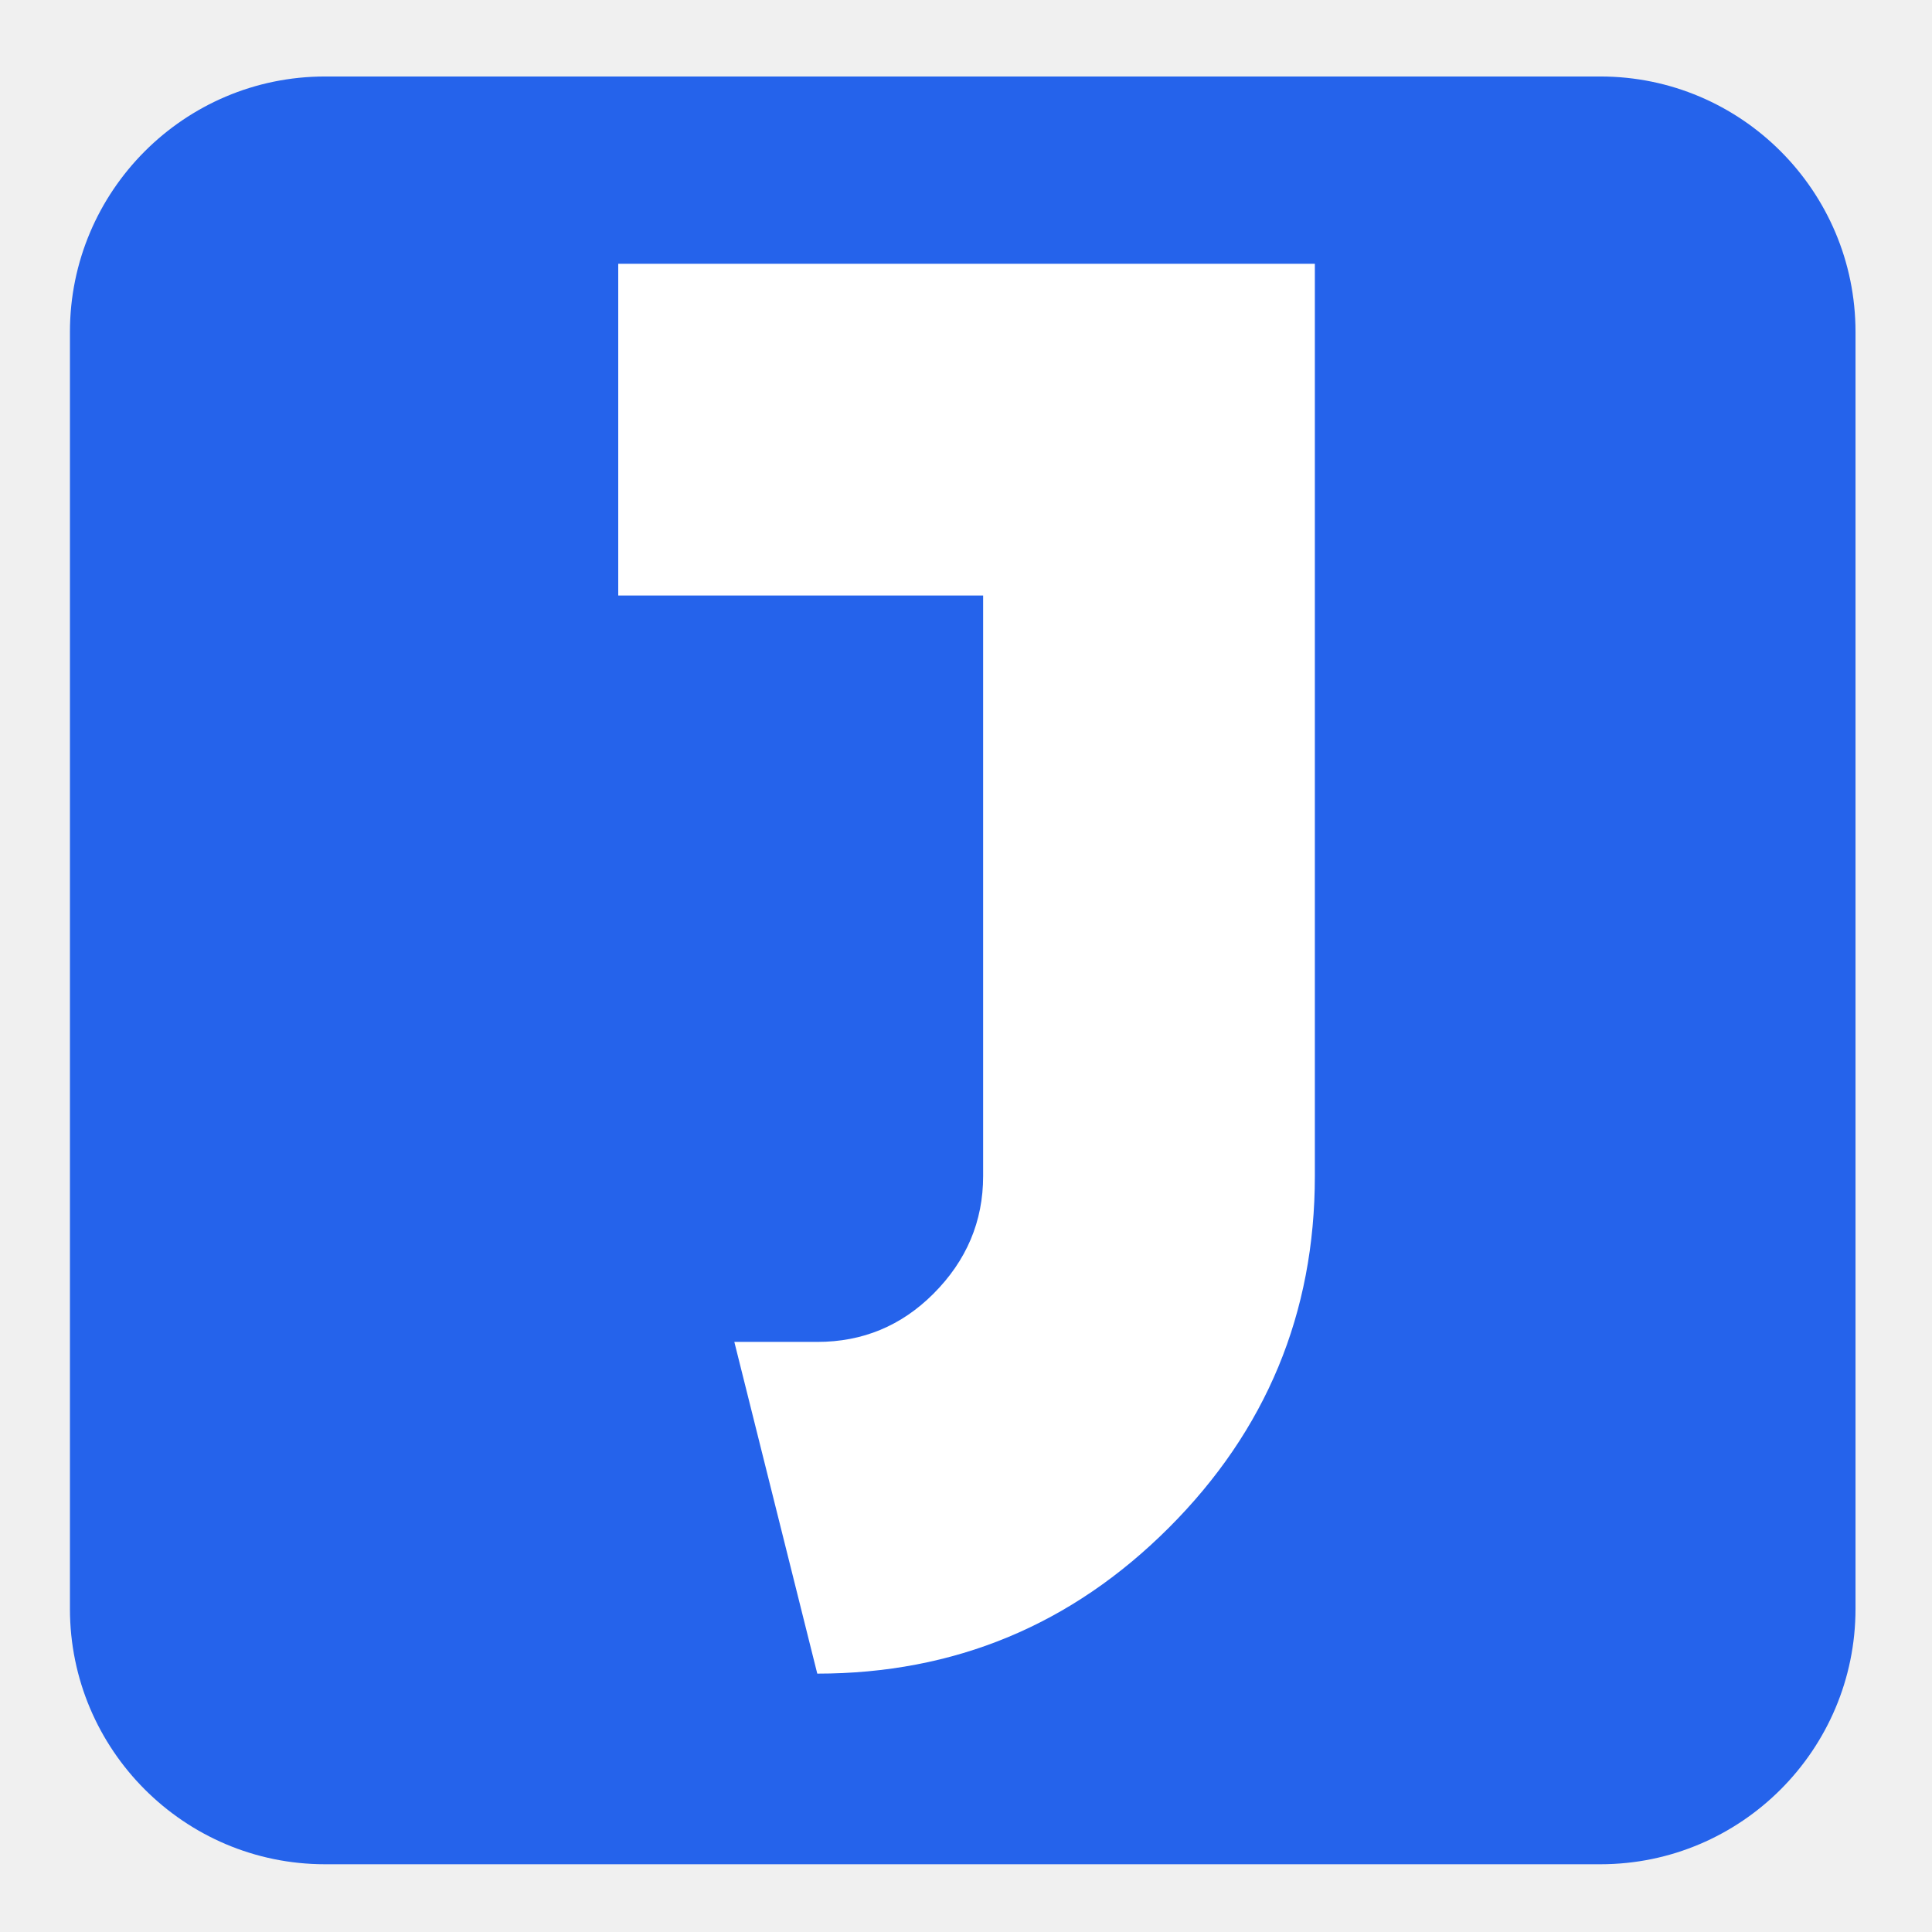
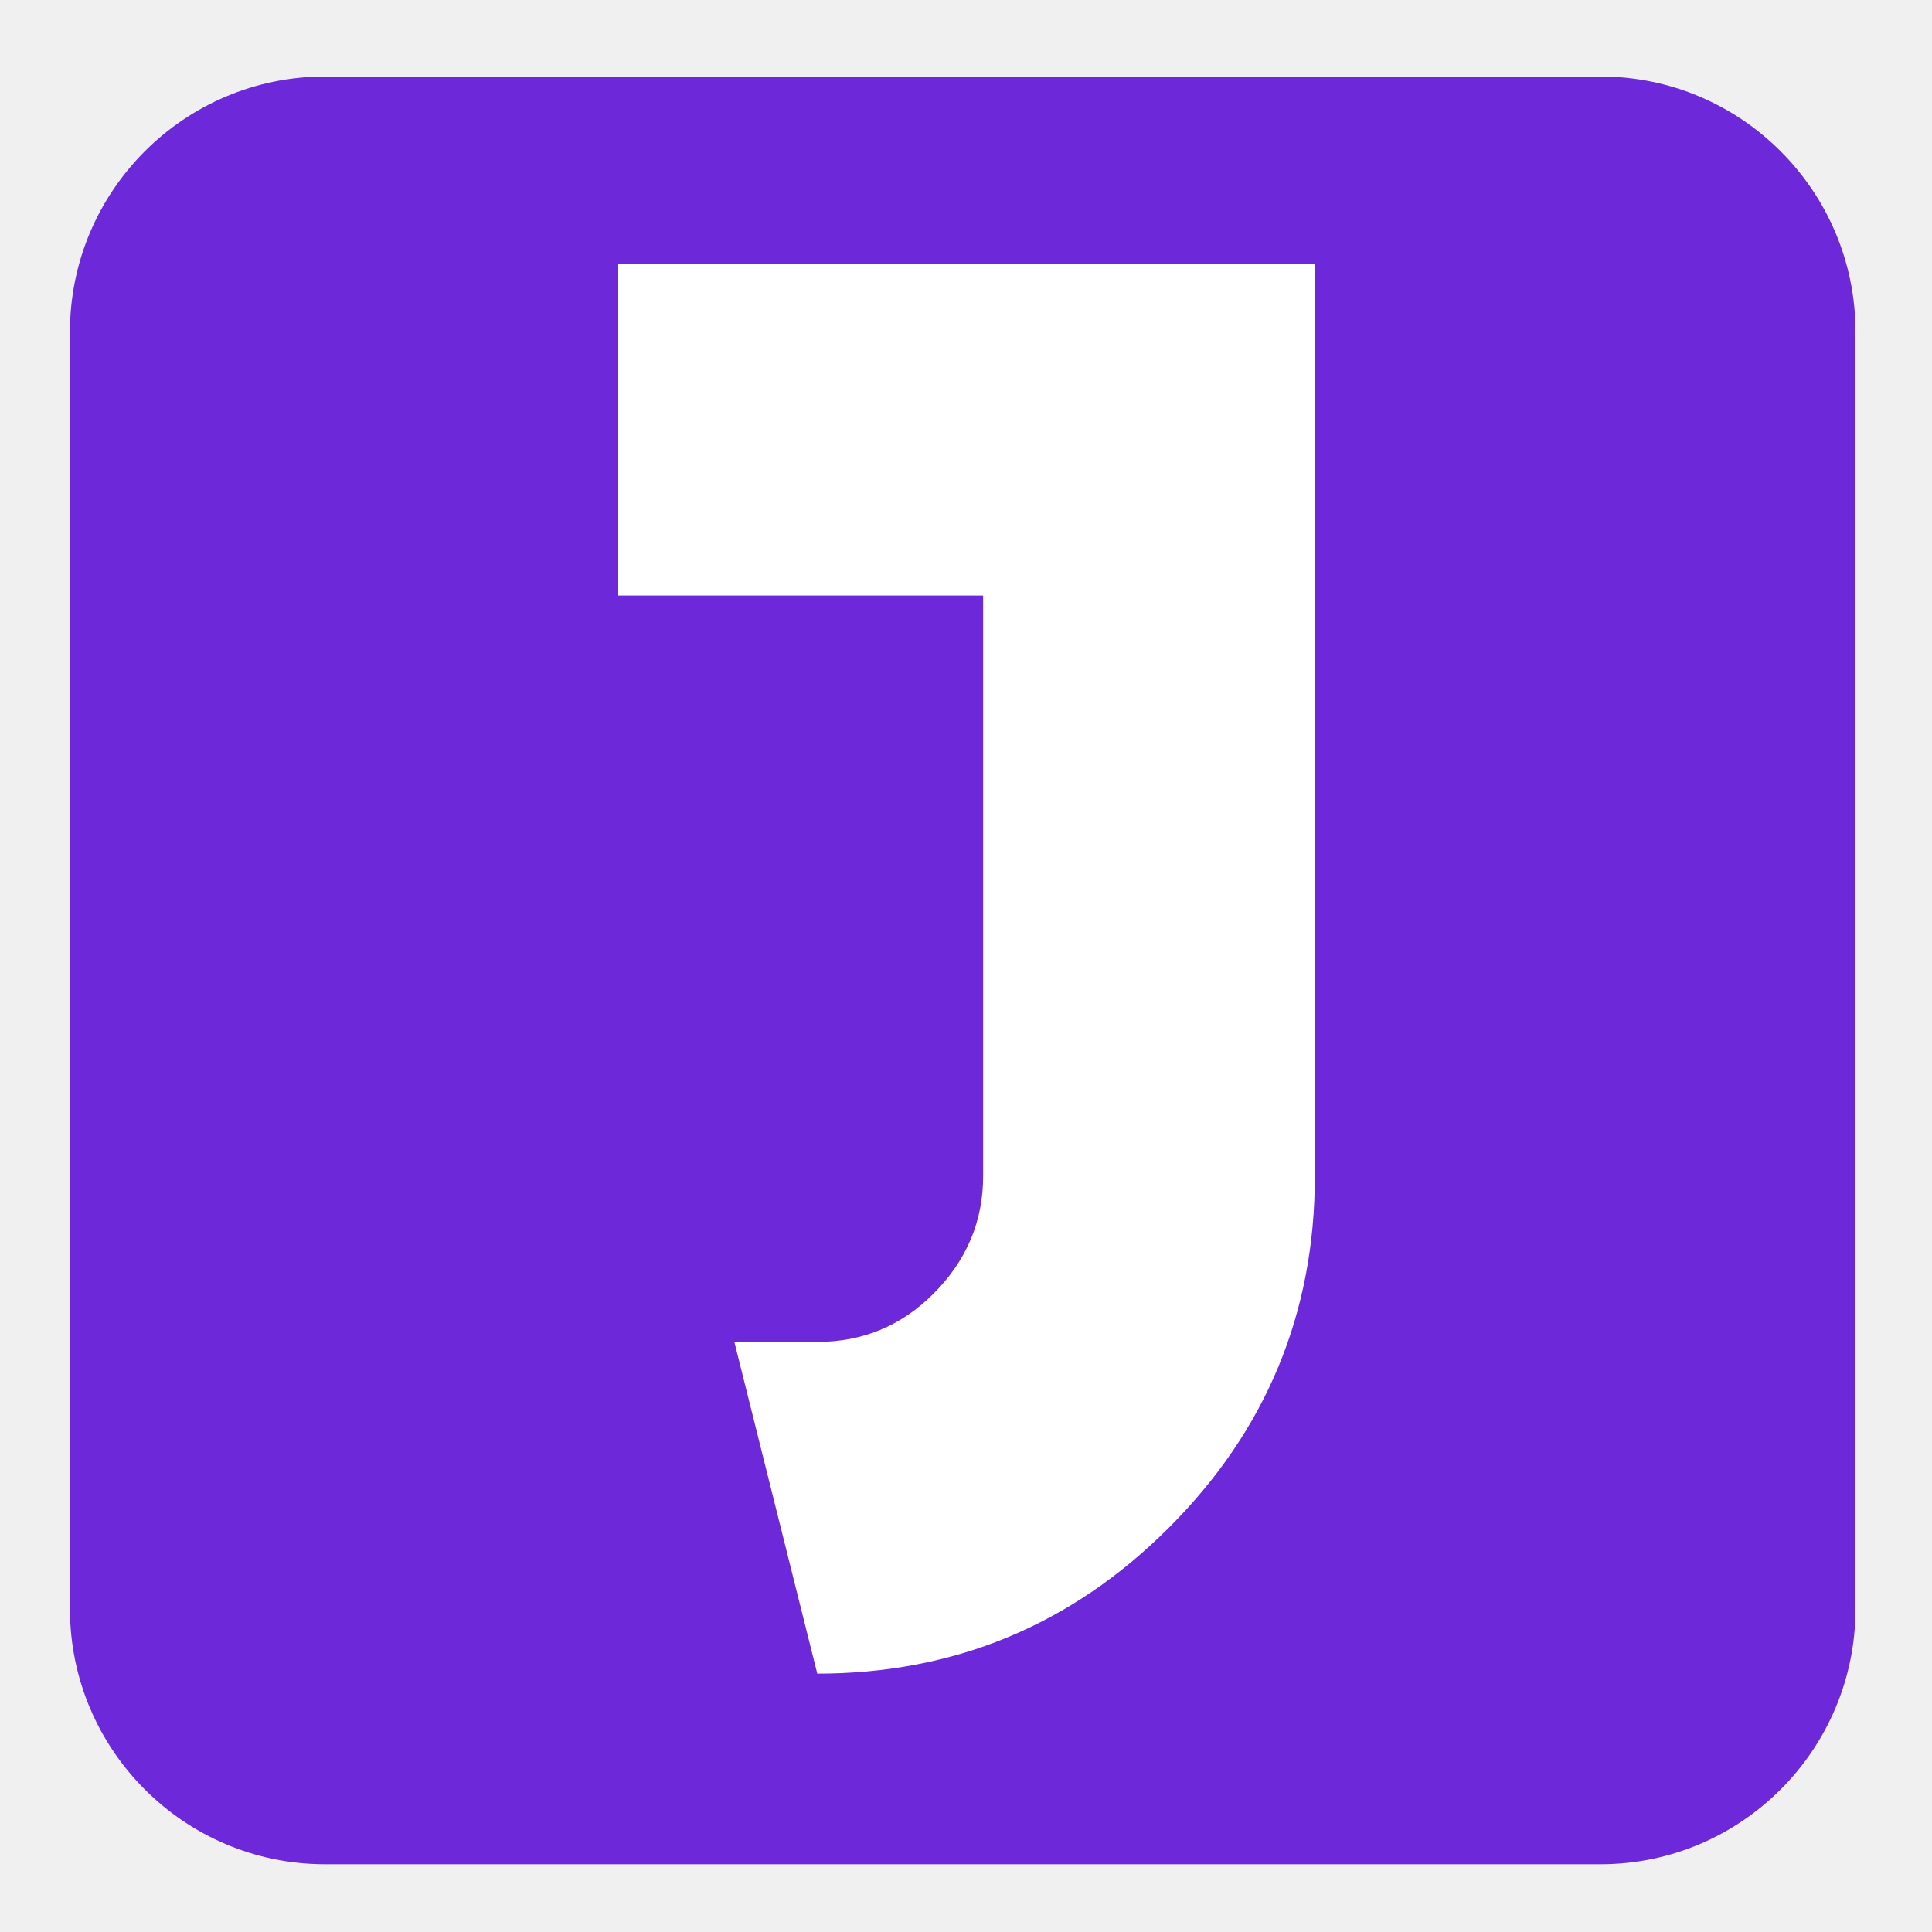
<svg xmlns="http://www.w3.org/2000/svg" version="1.2" viewBox="0 0 884 884" width="884" height="884">
  <style>
		tspan { white-space:pre } 
- 		.s0 { fill: rgb(37, 99, 235)} 
+ 		.s0 { fill: rgb(109, 40, 217)} 
		.s1 { fill: #ffffff } 
	</style>
  <path id="Shape 8" class="s0" d="m32 151.86c0-64.46 52.34-116.86 116.71-116.86h583.58c64.37 0 116.71 52.4 116.71 116.86v584.28c0 64.46-52.34 116.86-116.71 116.86h-583.58c-64.37 0-116.71-52.4-116.71-116.86z" />
  <path id="Shape 7" fill-rule="evenodd" class="s0" d="m50.1 377.1l0.8 0.4-0.8 0.4z" />
  <path id="J" class="s1" d="m601.62 120.7v417.41q0 94.1-66.78 160.89-66.79 66.78-160.89 66.78l-37.95-151.78h37.95q31.11 0 53.12-22.01 22.77-22.77 22.77-53.88v-265.62h-166.96v-151.79z" />
</svg>
